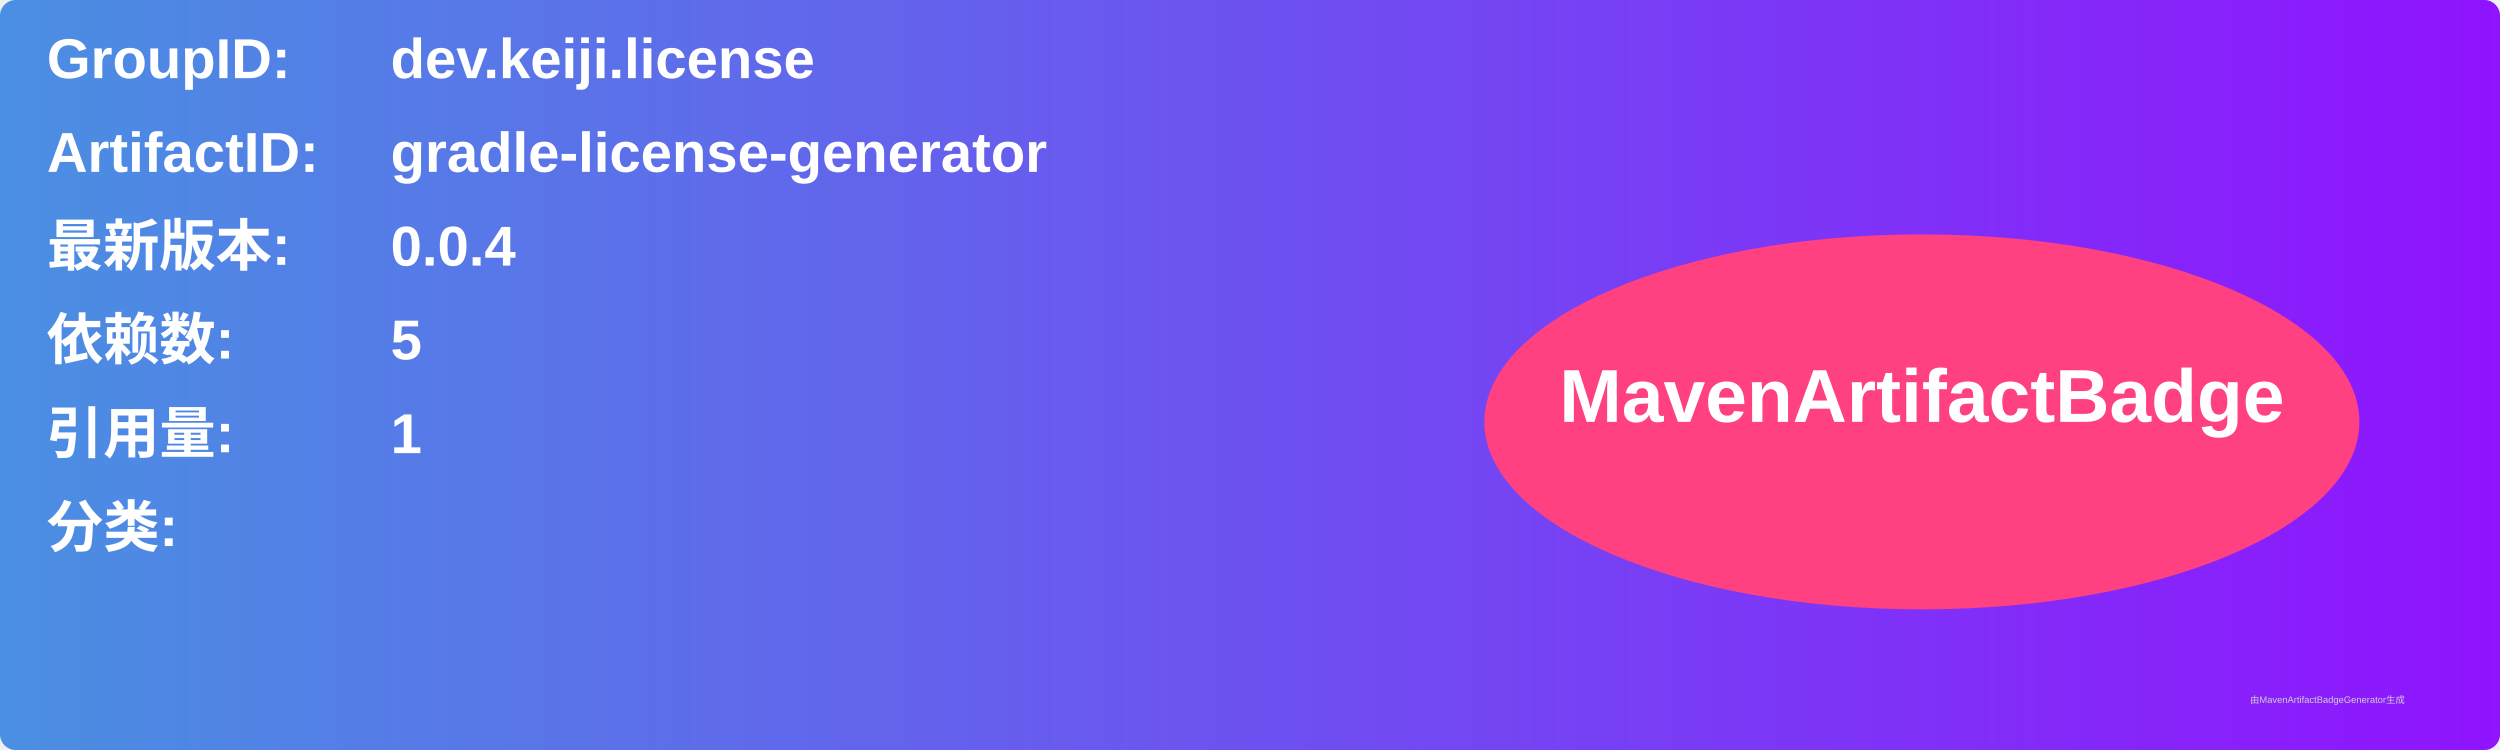
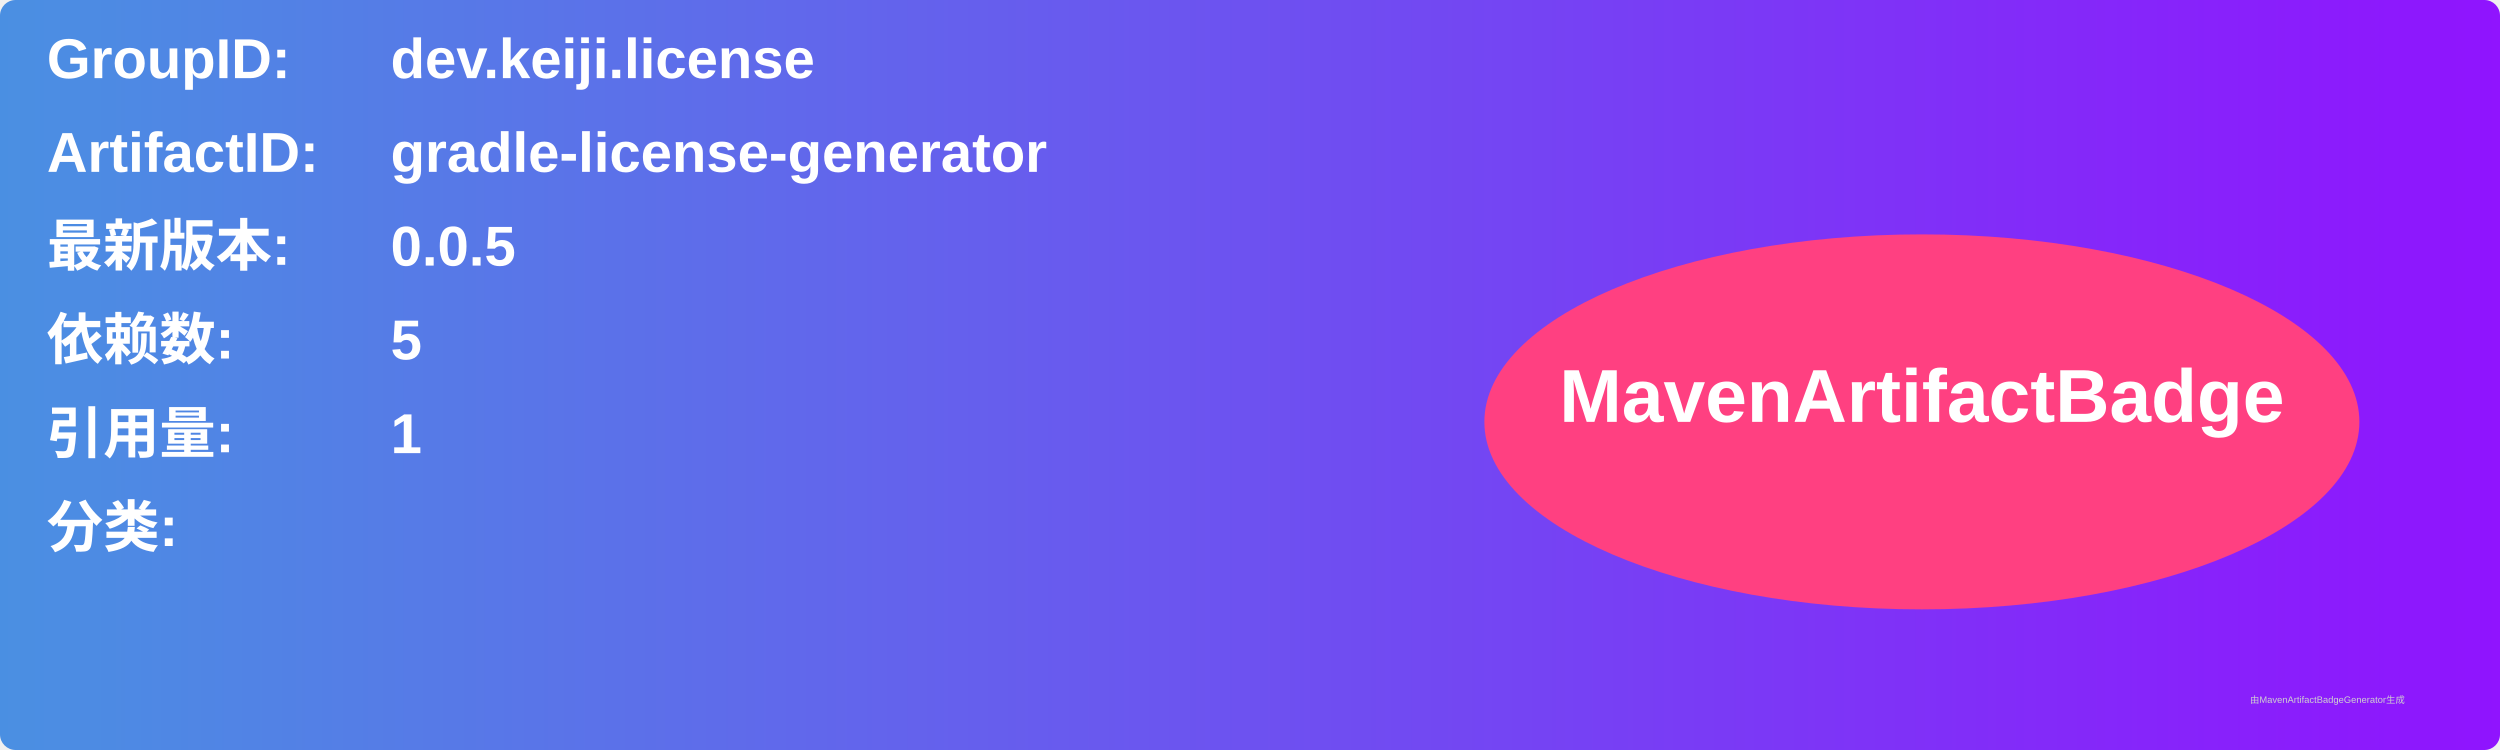
<svg xmlns="http://www.w3.org/2000/svg" width="800" height="240" viewBox="0 0 800 240">
  <linearGradient id="grad" x1="0%" y1="0%" x2="100%" y2="0%">
    <stop offset="0%" stop-color="#4a90e2" />
    <stop offset="100%" stop-color="#9013fe" />
  </linearGradient>
  <rect width="100%" height="100%" rx="5" ry="5" fill="url(#grad)" />
  <g transform="translate(15, 15)">
    <text x="0" y="10" font-family="Arial" font-size="18" fill="white" font-weight="bold" width="260">GroupID:</text>
    <text x="110" y="10" font-family="Arial" font-size="18" fill="white" font-weight="bold" width="460">dev.keiji.license</text>
    <text x="0" y="40" font-family="Arial" font-size="18" fill="white" font-weight="bold" width="260">ArtifactID:</text>
    <text x="110" y="40" font-family="Arial" font-size="18" fill="white" font-weight="bold" width="460">gradle-license-generator</text>
    <text x="0" y="70" font-family="Arial" font-size="18" fill="white" font-weight="bold">最新版本:</text>
    <text x="110" y="70" font-family="Arial" font-size="18" fill="white" font-weight="bold">
-       <tspan font-weight="bold">0.0.4</tspan>
+       <tspan font-weight="bold">0.0.5</tspan>
    </text>
    <text x="0" y="100" font-family="Arial" font-size="18" fill="white" font-weight="bold">依赖数: </text>
    <text x="110" y="100" font-family="Arial" font-size="18" fill="white">
      <tspan font-weight="bold">5</tspan>
    </text>
    <text x="0" y="130" font-family="Arial" font-size="18" fill="white" font-weight="bold">引用量: </text>
    <text x="110" y="130" font-family="Arial" font-size="18" fill="white">
      <tspan font-weight="bold">1</tspan>
    </text>
    <text x="0" y="160" font-family="Arial" font-size="18" fill="white" font-weight="bold">分类:</text>
    <text x="10" y="190" font-family="Arial" font-size="10" fill="white">
      <tspan font-weight="bold" />
    </text>
    <ellipse cx="600" cy="120" rx="140" ry="60" fill="#ff4081" />
    <text x="600" y="120" text-anchor="middle" font-family="Arial" font-size="24" fill="white" font-weight="bold">MavenArtifactBadge</text>
  </g>
  <text x="720" y="225" font-family="Arial" font-size="3" fill="#d0d0d0">由MavenArtifactBadgeGenerator生成</text>
</svg>
